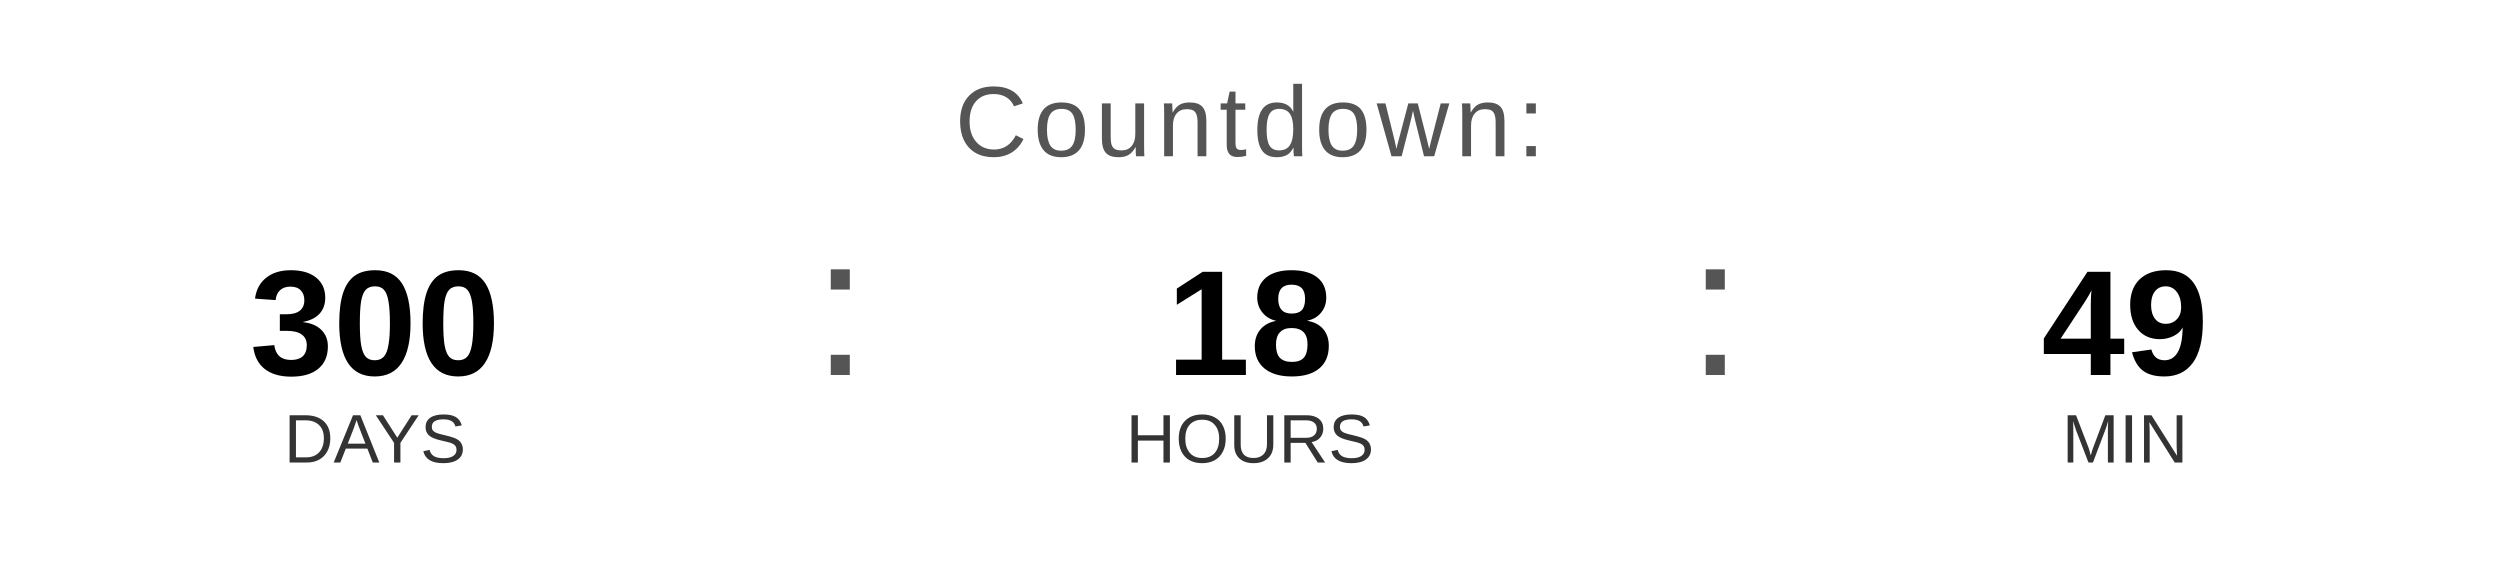
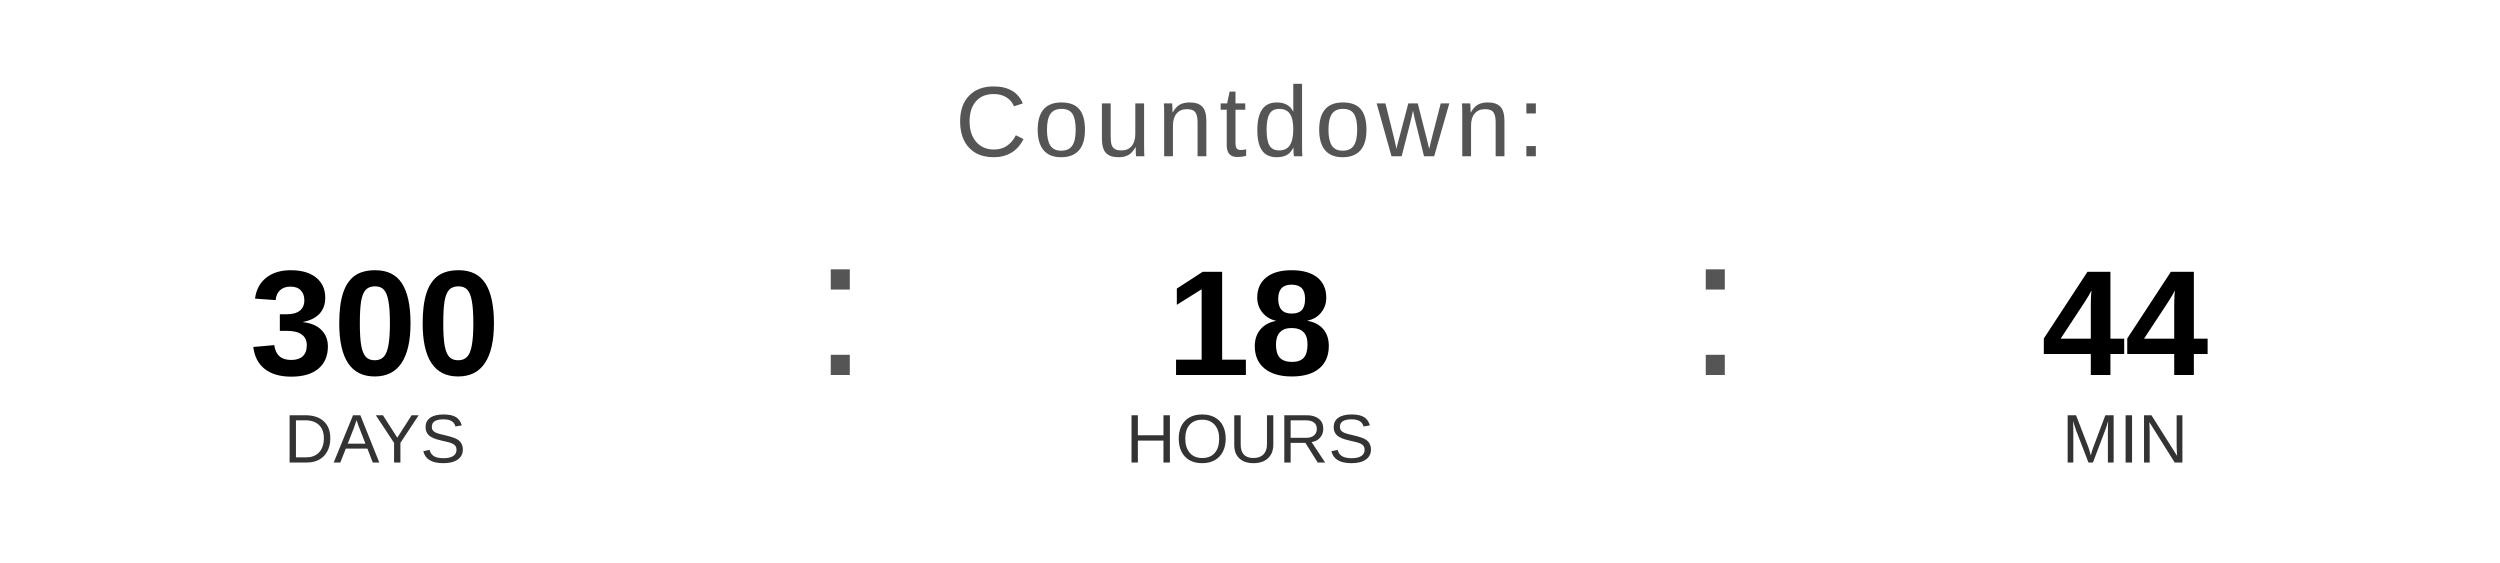
<svg xmlns="http://www.w3.org/2000/svg" width="400" height="90" viewBox="0 0 400 90">
  <text x="200" y="25" font-family="Arial, Helvetica, sans-serif" font-size="16" fill="#555555" text-anchor="middle" letter-spacing="1">
    Countdown:
  </text>
  <text x="60" y="60" font-family="Arial, Helvetica, sans-serif" font-size="24" font-weight="bold" fill="#000000" text-anchor="middle">300</text>
  <text x="60" y="74" font-family="Arial, Helvetica, sans-serif" font-size="11" fill="#333333" text-anchor="middle">DAYS</text>
  <text x="130" y="60" font-family="Arial, sans-serif" font-size="32" fill="#555555">:</text>
  <text x="200" y="60" font-family="Arial, Helvetica, sans-serif" font-size="24" font-weight="bold" fill="#000000" text-anchor="middle">18</text>
  <text x="200" y="74" font-family="Arial, Helvetica, sans-serif" font-size="11" fill="#333333" text-anchor="middle">HOURS</text>
  <text x="270" y="60" font-family="Arial, sans-serif" font-size="32" fill="#555555">:</text>
-   <text x="340" y="60" font-family="Arial, Helvetica, sans-serif" font-size="24" font-weight="bold" fill="#000000" text-anchor="middle">49</text>
+   <text x="340" y="60" font-family="Arial, Helvetica, sans-serif" font-size="24" font-weight="bold" fill="#000000" text-anchor="middle">44</text>
  <text x="340" y="74" font-family="Arial, Helvetica, sans-serif" font-size="11" fill="#333333" text-anchor="middle">MIN</text>
</svg>
